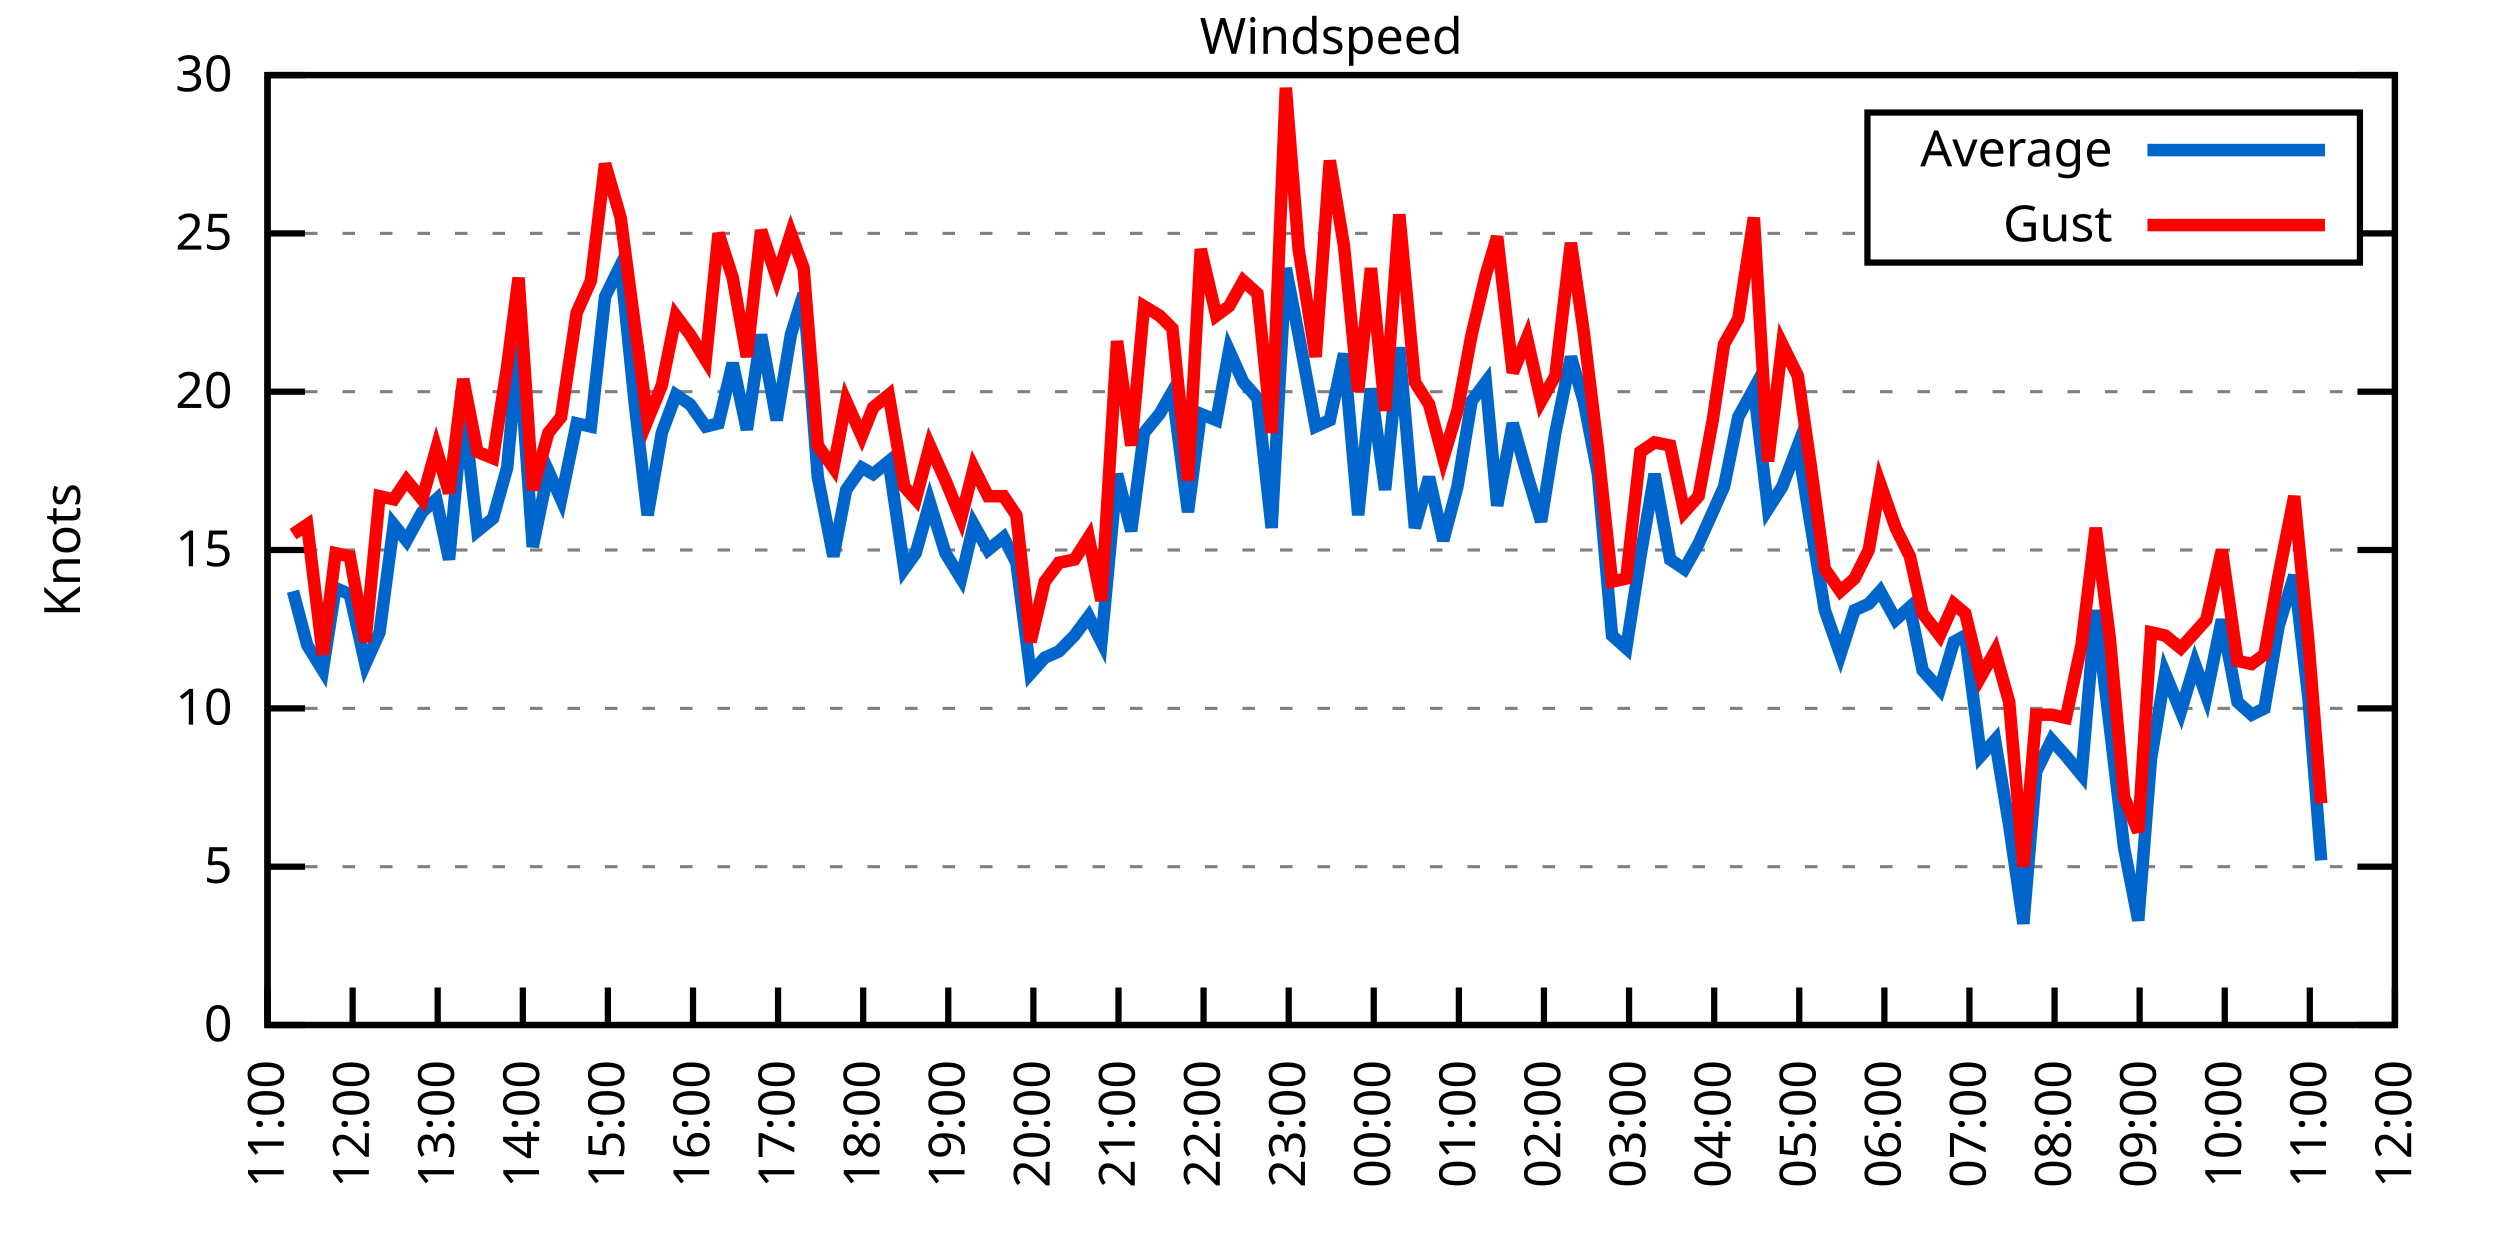
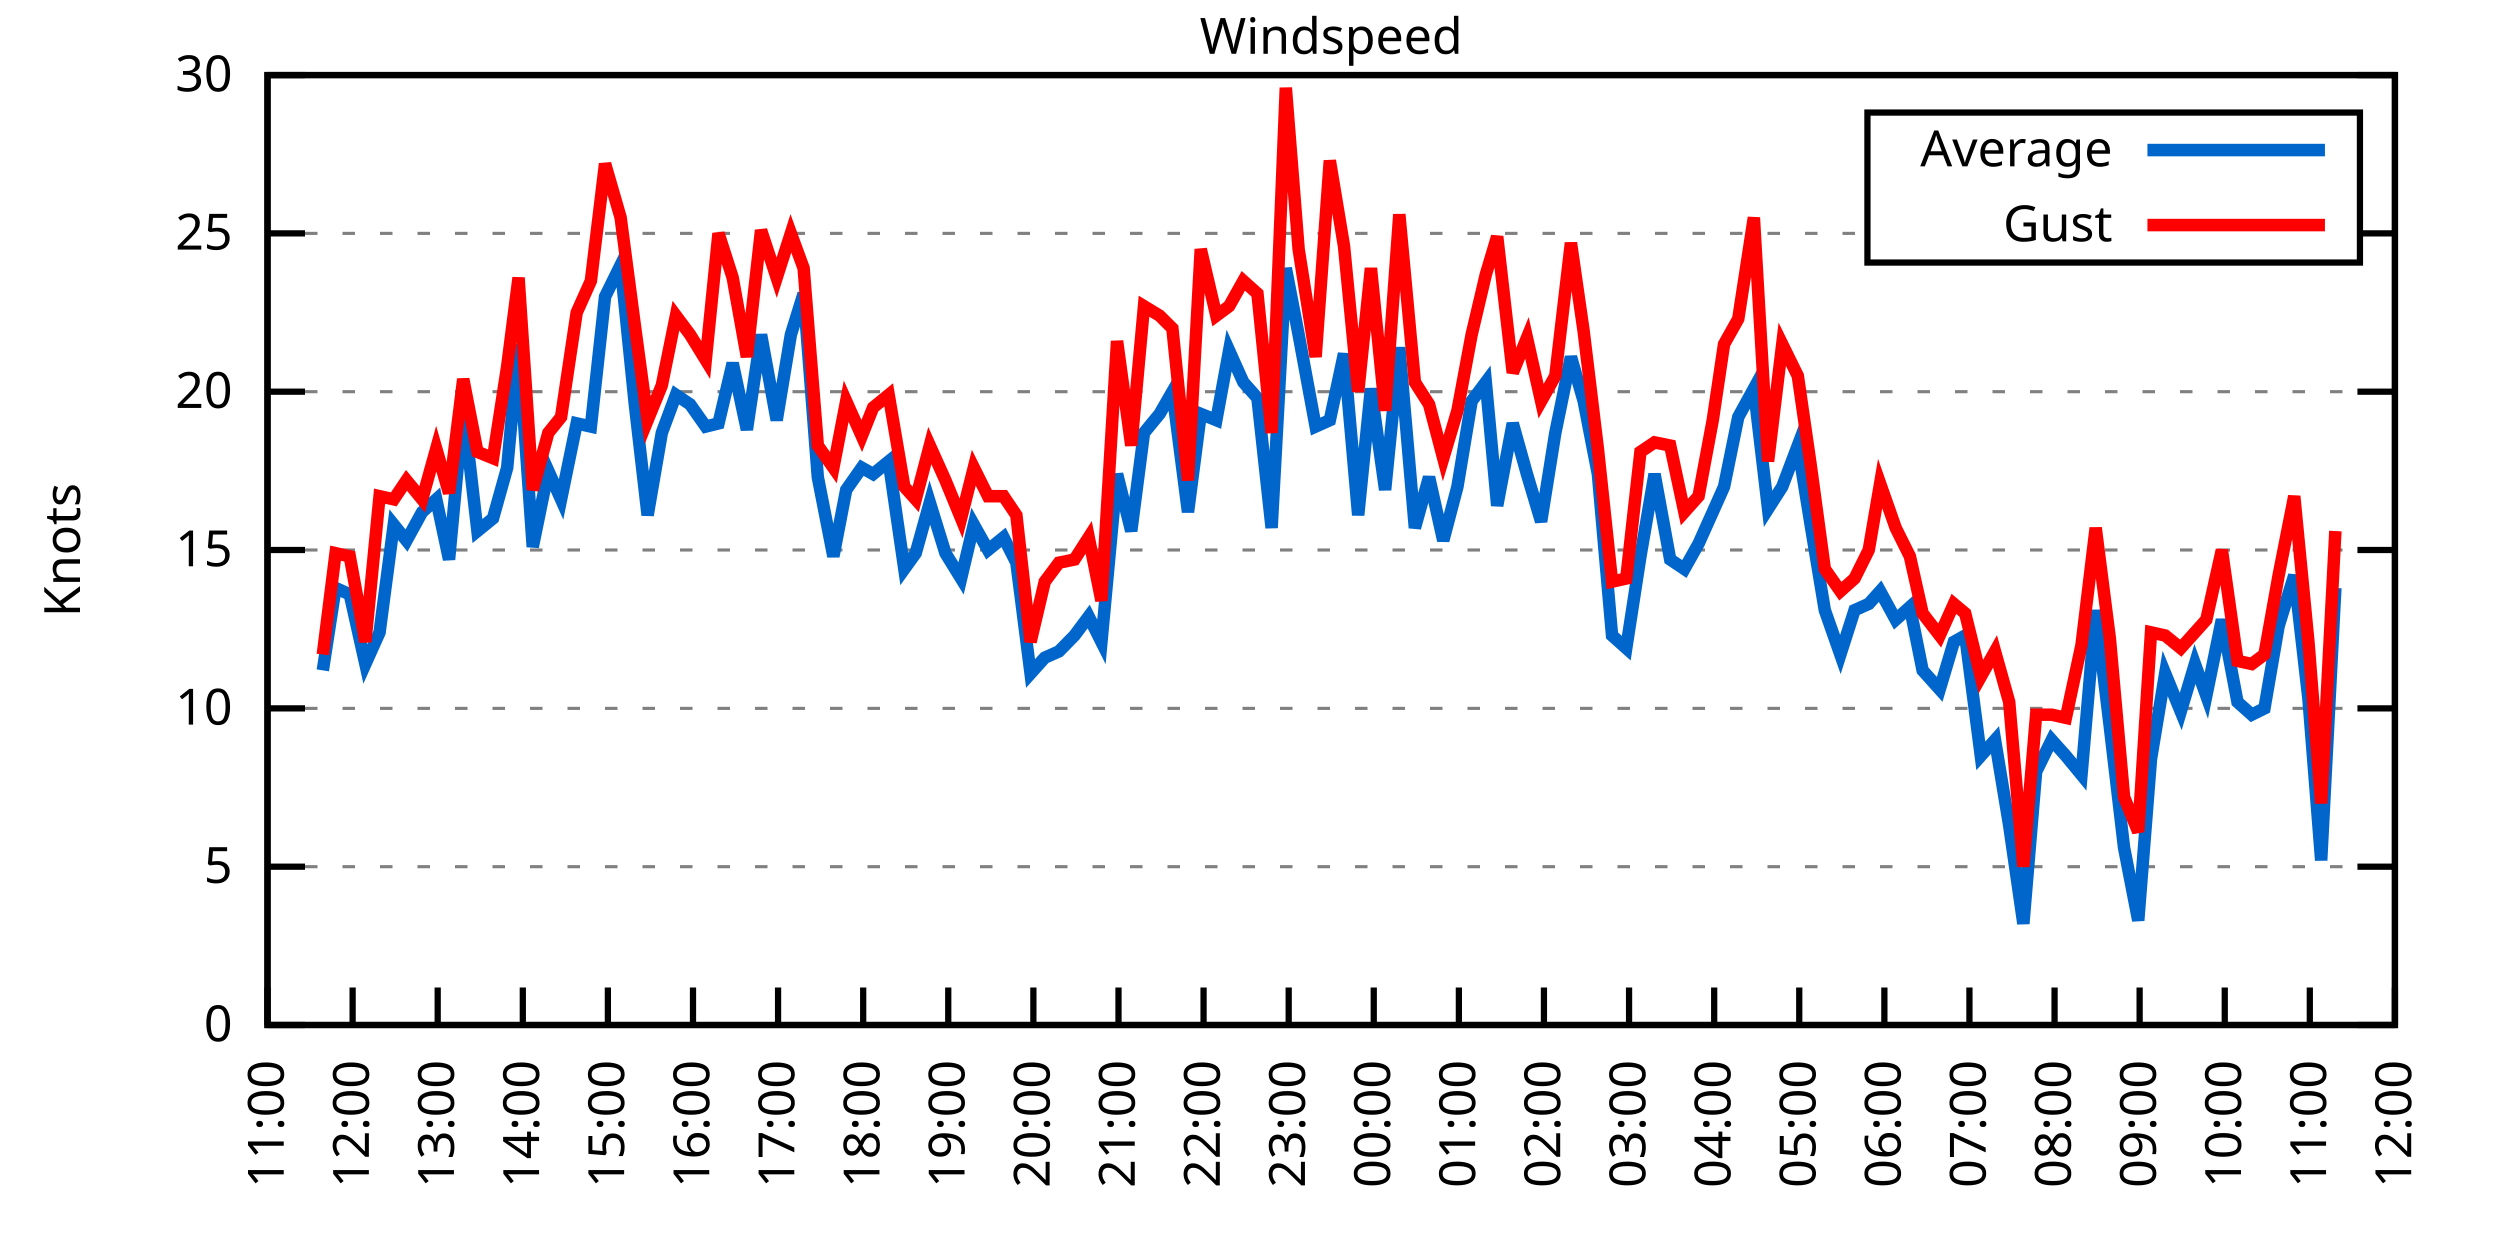
<svg xmlns="http://www.w3.org/2000/svg" xmlns:xlink="http://www.w3.org/1999/xlink" width="400" height="200" viewBox="0 0 400 200">
  <g id="gnuplot_canvas">
    <rect x="0" y="0" width="400" height="200" fill="none" />
    <defs>
      <circle id="gpDot" r="0.5" stroke-width="0.5" stroke="currentColor" />
      <path id="gpPt0" stroke-width="0.333" stroke="currentColor" d="M-1,0 h2 M0,-1 v2" />
      <path id="gpPt1" stroke-width="0.333" stroke="currentColor" d="M-1,-1 L1,1 M1,-1 L-1,1" />
      <path id="gpPt2" stroke-width="0.333" stroke="currentColor" d="M-1,0 L1,0 M0,-1 L0,1 M-1,-1 L1,1 M-1,1 L1,-1" />
      <rect id="gpPt3" stroke-width="0.333" stroke="currentColor" x="-1" y="-1" width="2" height="2" />
      <rect id="gpPt4" stroke-width="0.333" stroke="currentColor" fill="currentColor" x="-1" y="-1" width="2" height="2" />
      <circle id="gpPt5" stroke-width="0.333" stroke="currentColor" cx="0" cy="0" r="1" />
      <use xlink:href="#gpPt5" id="gpPt6" fill="currentColor" stroke="none" />
      <path id="gpPt7" stroke-width="0.333" stroke="currentColor" d="M0,-1.33 L-1.33,0.67 L1.33,0.67 z" />
      <use xlink:href="#gpPt7" id="gpPt8" fill="currentColor" stroke="none" />
      <use xlink:href="#gpPt7" id="gpPt9" stroke="currentColor" transform="rotate(180)" />
      <use xlink:href="#gpPt9" id="gpPt10" fill="currentColor" stroke="none" />
      <use xlink:href="#gpPt3" id="gpPt11" stroke="currentColor" transform="rotate(45)" />
      <use xlink:href="#gpPt11" id="gpPt12" fill="currentColor" stroke="none" />
      <path id="gpPt13" stroke-width="0.333" stroke="currentColor" d="M0,1.330 L1.265,0.411 L0.782,-1.067 L-0.782,-1.076 L-1.265,0.411 z" />
      <use xlink:href="#gpPt13" id="gpPt14" fill="currentColor" stroke="none" />
      <filter id="textbox" filterUnits="objectBoundingBox" x="0" y="0" height="1" width="1">
        <feFlood flood-color="white" flood-opacity="1" result="bgnd" />
        <feComposite in="SourceGraphic" in2="bgnd" operator="atop" />
      </filter>
      <filter id="greybox" filterUnits="objectBoundingBox" x="0" y="0" height="1" width="1">
        <feFlood flood-color="lightgrey" flood-opacity="1" result="grey" />
        <feComposite in="SourceGraphic" in2="grey" operator="atop" />
      </filter>
    </defs>
    <g fill="none" color="white" stroke="currentColor" stroke-width="1.00" stroke-linecap="butt" stroke-linejoin="miter">
</g>
    <g fill="none" color="black" stroke="currentColor" stroke-width="1.00" stroke-linecap="butt" stroke-linejoin="miter">
      <g stroke="none" shape-rendering="crispEdges">
        <polygon fill="rgb(255, 255, 255)" points="42.80,164.00 383.18,164.00 383.18,12.02 42.80,12.02 " />
      </g>
    </g>
    <g fill="none" color="black" stroke="currentColor" stroke-width="1.00" stroke-linecap="butt" stroke-linejoin="miter">
</g>
    <g fill="none" color="black" stroke="black" stroke-width="0.50" stroke-linecap="butt" stroke-linejoin="miter">
</g>
    <g fill="none" color="gray" stroke="currentColor" stroke-width="0.50" stroke-linecap="butt" stroke-linejoin="miter">
      <path stroke="gray" stroke-dasharray="2,4" class="gridline" d="M42.80,164.00 L383.19,164.00  " />
    </g>
    <g fill="none" color="gray" stroke="gray" stroke-width="1.00" stroke-linecap="butt" stroke-linejoin="miter">
</g>
    <g fill="none" color="black" stroke="currentColor" stroke-width="1.00" stroke-linecap="butt" stroke-linejoin="miter">
      <path stroke="black" d="M42.80,164.00 L48.80,164.00 M383.19,164.00 L377.19,164.00  " />
      <g transform="translate(37.20,166.60)" stroke="none" fill="black" font-family="Sans" font-size="8.00" text-anchor="end">
        <text>
          <tspan font-family="Sans"> 0</tspan>
        </text>
      </g>
    </g>
    <g fill="none" color="black" stroke="currentColor" stroke-width="1.00" stroke-linecap="butt" stroke-linejoin="miter">
</g>
    <g fill="none" color="black" stroke="black" stroke-width="0.50" stroke-linecap="butt" stroke-linejoin="miter">
</g>
    <g fill="none" color="gray" stroke="currentColor" stroke-width="0.50" stroke-linecap="butt" stroke-linejoin="miter">
      <path stroke="gray" stroke-dasharray="2,4" class="gridline" d="M42.80,138.67 L383.19,138.67  " />
    </g>
    <g fill="none" color="gray" stroke="gray" stroke-width="1.00" stroke-linecap="butt" stroke-linejoin="miter">
</g>
    <g fill="none" color="black" stroke="currentColor" stroke-width="1.00" stroke-linecap="butt" stroke-linejoin="miter">
      <path stroke="black" d="M42.80,138.67 L48.80,138.67 M383.19,138.67 L377.19,138.67  " />
      <g transform="translate(37.20,141.27)" stroke="none" fill="black" font-family="Sans" font-size="8.00" text-anchor="end">
        <text>
          <tspan font-family="Sans"> 5</tspan>
        </text>
      </g>
    </g>
    <g fill="none" color="black" stroke="currentColor" stroke-width="1.00" stroke-linecap="butt" stroke-linejoin="miter">
</g>
    <g fill="none" color="black" stroke="black" stroke-width="0.50" stroke-linecap="butt" stroke-linejoin="miter">
</g>
    <g fill="none" color="gray" stroke="currentColor" stroke-width="0.50" stroke-linecap="butt" stroke-linejoin="miter">
      <path stroke="gray" stroke-dasharray="2,4" class="gridline" d="M42.80,113.34 L383.19,113.34  " />
    </g>
    <g fill="none" color="gray" stroke="gray" stroke-width="1.00" stroke-linecap="butt" stroke-linejoin="miter">
</g>
    <g fill="none" color="black" stroke="currentColor" stroke-width="1.00" stroke-linecap="butt" stroke-linejoin="miter">
      <path stroke="black" d="M42.80,113.34 L48.80,113.34 M383.19,113.34 L377.19,113.34  " />
      <g transform="translate(37.20,115.94)" stroke="none" fill="black" font-family="Sans" font-size="8.00" text-anchor="end">
        <text>
          <tspan font-family="Sans"> 10</tspan>
        </text>
      </g>
    </g>
    <g fill="none" color="black" stroke="currentColor" stroke-width="1.00" stroke-linecap="butt" stroke-linejoin="miter">
</g>
    <g fill="none" color="black" stroke="black" stroke-width="0.50" stroke-linecap="butt" stroke-linejoin="miter">
</g>
    <g fill="none" color="gray" stroke="currentColor" stroke-width="0.50" stroke-linecap="butt" stroke-linejoin="miter">
      <path stroke="gray" stroke-dasharray="2,4" class="gridline" d="M42.80,88.00 L383.19,88.00  " />
    </g>
    <g fill="none" color="gray" stroke="gray" stroke-width="1.00" stroke-linecap="butt" stroke-linejoin="miter">
</g>
    <g fill="none" color="black" stroke="currentColor" stroke-width="1.00" stroke-linecap="butt" stroke-linejoin="miter">
      <path stroke="black" d="M42.80,88.00 L48.80,88.00 M383.19,88.00 L377.19,88.00  " />
      <g transform="translate(37.20,90.60)" stroke="none" fill="black" font-family="Sans" font-size="8.00" text-anchor="end">
        <text>
          <tspan font-family="Sans"> 15</tspan>
        </text>
      </g>
    </g>
    <g fill="none" color="black" stroke="currentColor" stroke-width="1.00" stroke-linecap="butt" stroke-linejoin="miter">
</g>
    <g fill="none" color="black" stroke="black" stroke-width="0.50" stroke-linecap="butt" stroke-linejoin="miter">
</g>
    <g fill="none" color="gray" stroke="currentColor" stroke-width="0.50" stroke-linecap="butt" stroke-linejoin="miter">
      <path stroke="gray" stroke-dasharray="2,4" class="gridline" d="M42.80,62.67 L383.19,62.67  " />
    </g>
    <g fill="none" color="gray" stroke="gray" stroke-width="1.00" stroke-linecap="butt" stroke-linejoin="miter">
</g>
    <g fill="none" color="black" stroke="currentColor" stroke-width="1.00" stroke-linecap="butt" stroke-linejoin="miter">
      <path stroke="black" d="M42.80,62.67 L48.80,62.67 M383.19,62.67 L377.19,62.67  " />
      <g transform="translate(37.20,65.27)" stroke="none" fill="black" font-family="Sans" font-size="8.00" text-anchor="end">
        <text>
          <tspan font-family="Sans"> 20</tspan>
        </text>
      </g>
    </g>
    <g fill="none" color="black" stroke="currentColor" stroke-width="1.00" stroke-linecap="butt" stroke-linejoin="miter">
</g>
    <g fill="none" color="black" stroke="black" stroke-width="0.50" stroke-linecap="butt" stroke-linejoin="miter">
</g>
    <g fill="none" color="gray" stroke="currentColor" stroke-width="0.50" stroke-linecap="butt" stroke-linejoin="miter">
      <path stroke="gray" stroke-dasharray="2,4" class="gridline" d="M42.80,37.34 L298.79,37.34 M377.59,37.34 L383.19,37.34  " />
    </g>
    <g fill="none" color="gray" stroke="gray" stroke-width="1.00" stroke-linecap="butt" stroke-linejoin="miter">
</g>
    <g fill="none" color="black" stroke="currentColor" stroke-width="1.00" stroke-linecap="butt" stroke-linejoin="miter">
      <path stroke="black" d="M42.80,37.34 L48.80,37.34 M383.19,37.34 L377.19,37.34  " />
      <g transform="translate(37.20,39.94)" stroke="none" fill="black" font-family="Sans" font-size="8.00" text-anchor="end">
        <text>
          <tspan font-family="Sans"> 25</tspan>
        </text>
      </g>
    </g>
    <g fill="none" color="black" stroke="currentColor" stroke-width="1.00" stroke-linecap="butt" stroke-linejoin="miter">
</g>
    <g fill="none" color="black" stroke="black" stroke-width="0.50" stroke-linecap="butt" stroke-linejoin="miter">
</g>
    <g fill="none" color="gray" stroke="currentColor" stroke-width="0.50" stroke-linecap="butt" stroke-linejoin="miter">
      <path stroke="gray" stroke-dasharray="2,4" class="gridline" d="M42.80,12.01 L383.19,12.01  " />
    </g>
    <g fill="none" color="gray" stroke="gray" stroke-width="1.00" stroke-linecap="butt" stroke-linejoin="miter">
</g>
    <g fill="none" color="black" stroke="currentColor" stroke-width="1.00" stroke-linecap="butt" stroke-linejoin="miter">
      <path stroke="black" d="M42.80,12.01 L48.80,12.01 M383.19,12.01 L377.19,12.01  " />
      <g transform="translate(37.20,14.61)" stroke="none" fill="black" font-family="Sans" font-size="8.00" text-anchor="end">
        <text>
          <tspan font-family="Sans"> 30</tspan>
        </text>
      </g>
    </g>
    <g fill="none" color="black" stroke="currentColor" stroke-width="1.00" stroke-linecap="butt" stroke-linejoin="miter">
      <path stroke="black" d="M42.80,164.00 L42.80,158.00  " />
      <g transform="translate(45.40,169.60) rotate(270.00)" stroke="none" fill="black" font-family="Sans" font-size="8.00" text-anchor="end">
        <text>
          <tspan font-family="Sans">11:00</tspan>
        </text>
      </g>
    </g>
    <g fill="none" color="black" stroke="currentColor" stroke-width="1.00" stroke-linecap="butt" stroke-linejoin="miter">
      <path stroke="black" d="M56.42,164.00 L56.42,158.00  " />
      <g transform="translate(59.02,169.60) rotate(270.00)" stroke="none" fill="black" font-family="Sans" font-size="8.00" text-anchor="end">
        <text>
          <tspan font-family="Sans">12:00</tspan>
        </text>
      </g>
    </g>
    <g fill="none" color="black" stroke="currentColor" stroke-width="1.00" stroke-linecap="butt" stroke-linejoin="miter">
      <path stroke="black" d="M70.03,164.00 L70.03,158.00  " />
      <g transform="translate(72.63,169.60) rotate(270.00)" stroke="none" fill="black" font-family="Sans" font-size="8.00" text-anchor="end">
        <text>
          <tspan font-family="Sans">13:00</tspan>
        </text>
      </g>
    </g>
    <g fill="none" color="black" stroke="currentColor" stroke-width="1.00" stroke-linecap="butt" stroke-linejoin="miter">
      <path stroke="black" d="M83.65,164.00 L83.65,158.00  " />
      <g transform="translate(86.25,169.60) rotate(270.00)" stroke="none" fill="black" font-family="Sans" font-size="8.00" text-anchor="end">
        <text>
          <tspan font-family="Sans">14:00</tspan>
        </text>
      </g>
    </g>
    <g fill="none" color="black" stroke="currentColor" stroke-width="1.00" stroke-linecap="butt" stroke-linejoin="miter">
      <path stroke="black" d="M97.26,164.00 L97.26,158.00  " />
      <g transform="translate(99.86,169.60) rotate(270.00)" stroke="none" fill="black" font-family="Sans" font-size="8.00" text-anchor="end">
        <text>
          <tspan font-family="Sans">15:00</tspan>
        </text>
      </g>
    </g>
    <g fill="none" color="black" stroke="currentColor" stroke-width="1.00" stroke-linecap="butt" stroke-linejoin="miter">
      <path stroke="black" d="M110.88,164.00 L110.88,158.00  " />
      <g transform="translate(113.48,169.60) rotate(270.00)" stroke="none" fill="black" font-family="Sans" font-size="8.00" text-anchor="end">
        <text>
          <tspan font-family="Sans">16:00</tspan>
        </text>
      </g>
    </g>
    <g fill="none" color="black" stroke="currentColor" stroke-width="1.00" stroke-linecap="butt" stroke-linejoin="miter">
      <path stroke="black" d="M124.49,164.00 L124.49,158.00  " />
      <g transform="translate(127.09,169.60) rotate(270.00)" stroke="none" fill="black" font-family="Sans" font-size="8.00" text-anchor="end">
        <text>
          <tspan font-family="Sans">17:00</tspan>
        </text>
      </g>
    </g>
    <g fill="none" color="black" stroke="currentColor" stroke-width="1.00" stroke-linecap="butt" stroke-linejoin="miter">
      <path stroke="black" d="M138.11,164.00 L138.11,158.00  " />
      <g transform="translate(140.71,169.60) rotate(270.00)" stroke="none" fill="black" font-family="Sans" font-size="8.00" text-anchor="end">
        <text>
          <tspan font-family="Sans">18:00</tspan>
        </text>
      </g>
    </g>
    <g fill="none" color="black" stroke="currentColor" stroke-width="1.00" stroke-linecap="butt" stroke-linejoin="miter">
      <path stroke="black" d="M151.72,164.00 L151.72,158.00  " />
      <g transform="translate(154.32,169.60) rotate(270.00)" stroke="none" fill="black" font-family="Sans" font-size="8.00" text-anchor="end">
        <text>
          <tspan font-family="Sans">19:00</tspan>
        </text>
      </g>
    </g>
    <g fill="none" color="black" stroke="currentColor" stroke-width="1.00" stroke-linecap="butt" stroke-linejoin="miter">
      <path stroke="black" d="M165.34,164.00 L165.34,158.00  " />
      <g transform="translate(167.94,169.60) rotate(270.00)" stroke="none" fill="black" font-family="Sans" font-size="8.00" text-anchor="end">
        <text>
          <tspan font-family="Sans">20:00</tspan>
        </text>
      </g>
    </g>
    <g fill="none" color="black" stroke="currentColor" stroke-width="1.00" stroke-linecap="butt" stroke-linejoin="miter">
      <path stroke="black" d="M178.96,164.00 L178.96,158.00  " />
      <g transform="translate(181.56,169.60) rotate(270.00)" stroke="none" fill="black" font-family="Sans" font-size="8.00" text-anchor="end">
        <text>
          <tspan font-family="Sans">21:00</tspan>
        </text>
      </g>
    </g>
    <g fill="none" color="black" stroke="currentColor" stroke-width="1.00" stroke-linecap="butt" stroke-linejoin="miter">
      <path stroke="black" d="M192.57,164.00 L192.57,158.00  " />
      <g transform="translate(195.17,169.60) rotate(270.00)" stroke="none" fill="black" font-family="Sans" font-size="8.00" text-anchor="end">
        <text>
          <tspan font-family="Sans">22:00</tspan>
        </text>
      </g>
    </g>
    <g fill="none" color="black" stroke="currentColor" stroke-width="1.00" stroke-linecap="butt" stroke-linejoin="miter">
      <path stroke="black" d="M206.19,164.00 L206.19,158.00  " />
      <g transform="translate(208.79,169.60) rotate(270.00)" stroke="none" fill="black" font-family="Sans" font-size="8.00" text-anchor="end">
        <text>
          <tspan font-family="Sans">23:00</tspan>
        </text>
      </g>
    </g>
    <g fill="none" color="black" stroke="currentColor" stroke-width="1.00" stroke-linecap="butt" stroke-linejoin="miter">
      <path stroke="black" d="M219.80,164.00 L219.80,158.00  " />
      <g transform="translate(222.40,169.60) rotate(270.00)" stroke="none" fill="black" font-family="Sans" font-size="8.00" text-anchor="end">
        <text>
          <tspan font-family="Sans">00:00</tspan>
        </text>
      </g>
    </g>
    <g fill="none" color="black" stroke="currentColor" stroke-width="1.00" stroke-linecap="butt" stroke-linejoin="miter">
      <path stroke="black" d="M233.42,164.00 L233.42,158.00  " />
      <g transform="translate(236.02,169.60) rotate(270.00)" stroke="none" fill="black" font-family="Sans" font-size="8.00" text-anchor="end">
        <text>
          <tspan font-family="Sans">01:00</tspan>
        </text>
      </g>
    </g>
    <g fill="none" color="black" stroke="currentColor" stroke-width="1.00" stroke-linecap="butt" stroke-linejoin="miter">
      <path stroke="black" d="M247.03,164.00 L247.03,158.00  " />
      <g transform="translate(249.63,169.60) rotate(270.00)" stroke="none" fill="black" font-family="Sans" font-size="8.00" text-anchor="end">
        <text>
          <tspan font-family="Sans">02:00</tspan>
        </text>
      </g>
    </g>
    <g fill="none" color="black" stroke="currentColor" stroke-width="1.00" stroke-linecap="butt" stroke-linejoin="miter">
      <path stroke="black" d="M260.65,164.00 L260.65,158.00  " />
      <g transform="translate(263.25,169.60) rotate(270.00)" stroke="none" fill="black" font-family="Sans" font-size="8.00" text-anchor="end">
        <text>
          <tspan font-family="Sans">03:00</tspan>
        </text>
      </g>
    </g>
    <g fill="none" color="black" stroke="currentColor" stroke-width="1.00" stroke-linecap="butt" stroke-linejoin="miter">
      <path stroke="black" d="M274.27,164.00 L274.27,158.00  " />
      <g transform="translate(276.87,169.60) rotate(270.00)" stroke="none" fill="black" font-family="Sans" font-size="8.00" text-anchor="end">
        <text>
          <tspan font-family="Sans">04:00</tspan>
        </text>
      </g>
    </g>
    <g fill="none" color="black" stroke="currentColor" stroke-width="1.00" stroke-linecap="butt" stroke-linejoin="miter">
      <path stroke="black" d="M287.88,164.00 L287.88,158.00  " />
      <g transform="translate(290.48,169.60) rotate(270.00)" stroke="none" fill="black" font-family="Sans" font-size="8.00" text-anchor="end">
        <text>
          <tspan font-family="Sans">05:00</tspan>
        </text>
      </g>
    </g>
    <g fill="none" color="black" stroke="currentColor" stroke-width="1.00" stroke-linecap="butt" stroke-linejoin="miter">
      <path stroke="black" d="M301.50,164.00 L301.50,158.00  " />
      <g transform="translate(304.10,169.60) rotate(270.00)" stroke="none" fill="black" font-family="Sans" font-size="8.00" text-anchor="end">
        <text>
          <tspan font-family="Sans">06:00</tspan>
        </text>
      </g>
    </g>
    <g fill="none" color="black" stroke="currentColor" stroke-width="1.00" stroke-linecap="butt" stroke-linejoin="miter">
      <path stroke="black" d="M315.11,164.00 L315.11,158.00  " />
      <g transform="translate(317.71,169.60) rotate(270.00)" stroke="none" fill="black" font-family="Sans" font-size="8.00" text-anchor="end">
        <text>
          <tspan font-family="Sans">07:00</tspan>
        </text>
      </g>
    </g>
    <g fill="none" color="black" stroke="currentColor" stroke-width="1.00" stroke-linecap="butt" stroke-linejoin="miter">
      <path stroke="black" d="M328.73,164.00 L328.73,158.00  " />
      <g transform="translate(331.33,169.60) rotate(270.00)" stroke="none" fill="black" font-family="Sans" font-size="8.00" text-anchor="end">
        <text>
          <tspan font-family="Sans">08:00</tspan>
        </text>
      </g>
    </g>
    <g fill="none" color="black" stroke="currentColor" stroke-width="1.00" stroke-linecap="butt" stroke-linejoin="miter">
      <path stroke="black" d="M342.34,164.00 L342.34,158.00  " />
      <g transform="translate(344.94,169.60) rotate(270.00)" stroke="none" fill="black" font-family="Sans" font-size="8.00" text-anchor="end">
        <text>
          <tspan font-family="Sans">09:00</tspan>
        </text>
      </g>
    </g>
    <g fill="none" color="black" stroke="currentColor" stroke-width="1.00" stroke-linecap="butt" stroke-linejoin="miter">
      <path stroke="black" d="M355.96,164.00 L355.96,158.00  " />
      <g transform="translate(358.56,169.60) rotate(270.00)" stroke="none" fill="black" font-family="Sans" font-size="8.00" text-anchor="end">
        <text>
          <tspan font-family="Sans">10:00</tspan>
        </text>
      </g>
    </g>
    <g fill="none" color="black" stroke="currentColor" stroke-width="1.00" stroke-linecap="butt" stroke-linejoin="miter">
      <path stroke="black" d="M369.57,164.00 L369.57,158.00  " />
      <g transform="translate(372.17,169.60) rotate(270.00)" stroke="none" fill="black" font-family="Sans" font-size="8.00" text-anchor="end">
        <text>
          <tspan font-family="Sans">11:00</tspan>
        </text>
      </g>
    </g>
    <g fill="none" color="black" stroke="currentColor" stroke-width="1.00" stroke-linecap="butt" stroke-linejoin="miter">
      <path stroke="black" d="M383.19,164.00 L383.19,158.00  " />
      <g transform="translate(385.79,169.60) rotate(270.00)" stroke="none" fill="black" font-family="Sans" font-size="8.00" text-anchor="end">
        <text>
          <tspan font-family="Sans">12:00</tspan>
        </text>
      </g>
    </g>
    <g fill="none" color="black" stroke="currentColor" stroke-width="1.00" stroke-linecap="butt" stroke-linejoin="miter">
</g>
    <g fill="none" color="black" stroke="currentColor" stroke-width="1.00" stroke-linecap="butt" stroke-linejoin="miter">
      <path stroke="black" d="M42.80,12.01 L42.80,164.00 L383.19,164.00 L383.19,12.01 L42.80,12.01 Z  " />
    </g>
    <g fill="none" color="black" stroke="currentColor" stroke-width="1.00" stroke-linecap="butt" stroke-linejoin="miter">
</g>
    <g fill="none" color="black" stroke="currentColor" stroke-width="1.00" stroke-linecap="butt" stroke-linejoin="miter">
      <path stroke="black" d="M298.79,42.01 L298.79,18.01 L377.59,18.01 L377.59,42.01 L298.79,42.01 Z  " />
    </g>
    <g id="Windspeed_plot_1">
      <g fill="none" color="white" stroke="black" stroke-width="2.00" stroke-linecap="butt" stroke-linejoin="miter">
</g>
      <g fill="none" color="black" stroke="currentColor" stroke-width="2.00" stroke-linecap="butt" stroke-linejoin="miter">
        <g transform="translate(337.99,26.61)" stroke="none" fill="black" font-family="Sans" font-size="8.00" text-anchor="end">
          <text>
            <tspan font-family="Sans">Average</tspan>
          </text>
        </g>
      </g>
      <g fill="none" color="black" stroke="currentColor" stroke-width="2.00" stroke-linecap="butt" stroke-linejoin="miter">
-         <path stroke="rgb(  0, 102, 204)" d="M343.59,24.01 L371.99,24.01 M46.88,94.59 L49.15,103.20 L51.65,107.26 L53.69,94.08 L55.96,95.10 L58.46,106.24   L60.73,101.18 L63.00,83.95 L65.04,86.49 L67.54,81.93 L69.80,79.90 L71.85,89.52 L74.12,65.21 L76.39,84.97   L78.88,82.94 L81.15,74.83 L82.97,55.07 L85.24,87.50 L87.73,75.34 L89.77,79.90 L92.27,67.74 L94.54,68.25   L96.81,47.47 L99.30,42.41 L101.57,64.70 L103.62,82.43 L105.89,69.26 L108.15,63.18 L110.42,64.70 L112.92,68.25   L114.96,67.74 L117.23,58.11 L119.50,68.75 L121.77,53.55 L124.27,67.23 L126.54,53.55 L128.58,46.97 L130.85,76.35   L133.34,89.02 L135.39,78.38 L137.88,74.83 L139.70,75.85 L142.19,73.82 L144.69,91.04 L146.51,88.51 L148.77,80.41   L151.27,88.51 L153.77,92.56 L155.81,83.95 L158.08,88.00 L160.57,85.98 L162.62,90.03 L164.89,107.76 L167.16,105.23   L169.43,104.22 L171.92,101.68 L174.19,98.64 L176.23,102.70 L178.73,75.85 L181.00,84.97 L183.04,69.26 L185.54,66.22   L187.58,62.67 L190.08,81.93 L192.12,66.22 L194.61,67.23 L196.66,56.09 L198.93,61.15 L201.19,63.69 L203.46,84.46   L205.73,42.91 L207.78,53.55 L210.50,68.25 L212.77,67.23 L215.04,56.59 L217.31,82.43 L219.35,62.17 L221.62,78.38   L223.89,55.58 L226.38,84.46 L228.65,76.35 L230.92,86.49 L233.19,77.87 L235.46,64.19 L237.73,61.15 L239.55,80.91   L242.04,67.74 L244.31,75.85 L246.58,83.45 L248.85,69.26 L251.35,57.10 L253.39,64.19 L255.66,75.85 L257.93,101.68   L260.20,103.71 L262.47,89.02 L264.73,75.85 L267.23,89.52 L269.50,91.04 L271.77,86.99 L274.04,81.93 L275.85,77.87   L278.12,66.73 L280.62,62.17 L282.89,81.42 L285.16,77.87 L287.65,71.29 L289.70,83.95 L291.97,97.63 L294.46,104.72   L296.73,97.63 L299.00,96.62 L300.82,94.59 L303.31,99.15 L305.58,97.12 L307.62,107.26 L310.35,110.30 L312.62,102.70   L314.43,101.68 L316.93,120.94 L319.20,118.40 L321.47,132.08 L323.74,147.79 L325.78,123.47 L328.27,118.40 L330.54,120.94   L333.04,123.98 L335.31,97.63 L337.58,116.38 L339.85,135.63 L342.12,147.28 L344.16,121.44 L346.43,107.76 L348.92,113.84   L351.19,106.24 L353.01,111.31 L355.50,99.15 L358.00,112.32 L360.27,114.35 L362.31,113.34 L364.58,100.16 L367.08,92.06   L369.35,111.82 L371.39,137.66  " />
+         <path stroke="rgb(  0, 102, 204)" d="M343.59,24.01 L371.99,24.01 M51.65,107.26 L53.69,94.08 L55.96,95.10 L58.46,106.24 L60.73,101.18 L63.00,83.95   L65.04,86.49 L67.54,81.93 L69.80,79.90 L71.85,89.52 L74.12,65.21 L76.39,84.97 L78.88,82.94 L81.15,74.83   L82.97,55.07 L85.24,87.50 L87.73,75.34 L89.77,79.90 L92.27,67.74 L94.54,68.25 L96.81,47.47 L99.30,42.41   L101.57,64.70 L103.62,82.43 L105.89,69.26 L108.15,63.18 L110.42,64.70 L112.92,68.25 L114.96,67.74 L117.23,58.11   L119.50,68.75 L121.77,53.55 L124.27,67.23 L126.54,53.55 L128.58,46.97 L130.85,76.35 L133.34,89.02 L135.39,78.38   L137.88,74.83 L139.70,75.85 L142.19,73.82 L144.69,91.04 L146.51,88.51 L148.77,80.41 L151.27,88.51 L153.77,92.56   L155.81,83.95 L158.08,88.00 L160.57,85.98 L162.62,90.03 L164.89,107.76 L167.16,105.23 L169.43,104.22 L171.92,101.68   L174.19,98.64 L176.23,102.70 L178.73,75.85 L181.00,84.97 L183.04,69.26 L185.54,66.22 L187.58,62.67 L190.08,81.93   L192.12,66.22 L194.61,67.23 L196.66,56.09 L198.93,61.15 L201.19,63.69 L203.46,84.46 L205.73,42.91 L207.78,53.55   L210.50,68.25 L212.77,67.23 L215.04,56.59 L217.31,82.43 L219.35,62.17 L221.62,78.38 L223.89,55.58 L226.38,84.46   L228.65,76.35 L230.92,86.49 L233.19,77.87 L235.46,64.19 L237.73,61.15 L239.55,80.91 L242.04,67.74 L244.31,75.85   L246.58,83.45 L248.85,69.26 L251.35,57.10 L253.39,64.19 L255.66,75.85 L257.93,101.68 L260.20,103.71 L262.47,89.02   L264.73,75.85 L267.23,89.52 L269.50,91.04 L271.77,86.99 L274.04,81.93 L275.85,77.87 L278.12,66.73 L280.62,62.17   L282.89,81.42 L285.16,77.87 L287.65,71.29 L289.70,83.95 L291.97,97.63 L294.46,104.72 L296.73,97.63 L299.00,96.62   L300.82,94.59 L303.31,99.15 L305.58,97.12 L307.62,107.26 L310.35,110.30 L312.62,102.70 L314.43,101.68 L316.93,120.94   L319.20,118.40 L321.47,132.08 L323.74,147.79 L325.78,123.47 L328.27,118.40 L330.54,120.94 L333.04,123.98 L335.31,97.63   L337.58,116.38 L339.85,135.63 L342.12,147.28 L344.16,121.44 L346.43,107.76 L348.92,113.84 L351.19,106.24 L353.01,111.31   L355.50,99.15 L358.00,112.32 L360.27,114.35 L362.31,113.34 L364.58,100.16 L367.08,92.06 L369.35,111.82 L371.39,137.66   L373.66,94.08  " />
      </g>
    </g>
    <g id="Windspeed_plot_2">
      <g fill="none" color="black" stroke="currentColor" stroke-width="2.00" stroke-linecap="butt" stroke-linejoin="miter">
        <g transform="translate(337.99,38.61)" stroke="none" fill="black" font-family="Sans" font-size="8.00" text-anchor="end">
          <text>
            <tspan font-family="Sans">Gust</tspan>
          </text>
        </g>
      </g>
      <g fill="none" color="black" stroke="currentColor" stroke-width="2.00" stroke-linecap="butt" stroke-linejoin="miter">
-         <path stroke="rgb(255,   0,   0)" d="M343.59,36.01 L371.99,36.01 M46.88,85.47 L49.15,83.95 L51.65,104.72 L53.69,88.51 L55.96,89.02 L58.46,102.70   L60.73,79.39 L63.00,79.90 L65.04,76.86 L67.54,79.90 L69.80,71.79 L71.85,78.89 L74.12,60.65 L76.39,72.30   L78.88,73.31 L81.15,58.62 L82.97,44.43 L85.24,78.38 L87.73,69.26 L89.77,66.73 L92.27,50.01 L94.54,44.94   L96.81,26.20 L99.30,34.81 L101.57,52.03 L103.62,67.23 L105.89,61.66 L108.15,50.51 L110.42,53.55 L112.92,57.61   L114.96,37.34 L117.23,44.43 L119.50,57.10 L121.77,36.84 L124.27,44.43 L126.54,37.34 L128.58,42.91 L130.85,71.29   L133.34,74.83 L135.39,64.19 L137.88,69.77 L139.70,65.21 L142.19,63.18 L144.69,77.87 L146.51,79.90 L148.77,71.29   L151.27,76.86 L153.77,82.94 L155.81,74.83 L158.08,79.39 L160.57,79.39 L162.62,82.43 L164.89,102.70 L167.16,93.07   L169.43,90.03 L171.92,89.52 L174.19,85.98 L176.23,96.11 L178.73,54.57 L181.00,71.29 L183.04,48.99 L185.54,50.51   L187.58,52.54 L190.08,76.86 L192.12,39.87 L194.61,50.51 L196.66,48.99 L198.93,44.94 L201.19,46.97 L203.46,69.26   L205.73,14.04 L207.78,39.87 L210.50,57.10 L212.77,25.69 L215.04,39.37 L217.31,62.67 L219.35,42.91 L221.62,65.71   L223.89,34.30 L226.38,61.15 L228.65,64.70 L230.92,73.31 L233.19,65.71 L235.46,53.55 L237.73,43.93 L239.55,37.85   L242.04,59.63 L244.31,54.06 L246.58,64.19 L248.85,60.14 L251.35,38.86 L253.39,53.05 L255.66,71.79 L257.93,93.07   L260.20,92.56 L262.47,72.30 L264.73,70.78 L267.23,71.29 L269.50,81.93 L271.77,79.39 L274.04,67.23 L275.85,55.07   L278.12,51.02 L280.62,34.81 L282.89,73.82 L285.16,55.07 L287.65,60.14 L289.70,74.33 L291.97,91.04 L294.46,94.59   L296.73,92.56 L299.00,88.00 L300.82,77.37 L303.31,84.46 L305.58,89.02 L307.62,98.14 L310.35,101.68 L312.62,96.62   L314.43,98.14 L316.93,108.27 L319.20,104.22 L321.47,112.32 L323.74,138.67 L325.78,114.35 L328.27,114.35 L330.54,114.86   L333.04,103.20 L335.31,84.46 L337.58,102.19 L339.85,127.52 L342.12,133.10 L344.16,101.18 L346.43,101.68 L348.92,103.71   L351.19,101.18 L353.01,99.15 L355.50,88.00 L358.00,105.74 L360.27,106.24 L362.31,104.72 L364.58,92.06 L367.08,79.39   L369.35,102.70 L371.39,128.54  " />
+         <path stroke="rgb(255,   0,   0)" d="M343.59,36.01 L371.99,36.01 M51.65,104.72 L53.69,88.51 L55.96,89.02 L58.46,102.70 L60.73,79.39 L63.00,79.90   L65.04,76.86 L67.54,79.90 L69.80,71.79 L71.85,78.89 L74.12,60.65 L76.39,72.30 L78.88,73.31 L81.15,58.62   L82.97,44.43 L85.24,78.38 L87.73,69.26 L89.77,66.73 L92.27,50.01 L94.54,44.94 L96.81,26.20 L99.30,34.81   L101.57,52.03 L103.62,67.23 L105.89,61.66 L108.15,50.51 L110.42,53.55 L112.92,57.61 L114.96,37.34 L117.23,44.43   L119.50,57.10 L121.77,36.84 L124.27,44.43 L126.54,37.34 L128.58,42.91 L130.85,71.29 L133.34,74.83 L135.39,64.19   L137.88,69.77 L139.70,65.21 L142.19,63.18 L144.69,77.87 L146.51,79.90 L148.77,71.29 L151.27,76.86 L153.77,82.94   L155.81,74.83 L158.08,79.39 L160.57,79.39 L162.62,82.43 L164.89,102.70 L167.16,93.07 L169.43,90.03 L171.92,89.52   L174.19,85.98 L176.23,96.11 L178.73,54.57 L181.00,71.29 L183.04,48.99 L185.54,50.51 L187.58,52.54 L190.08,76.86   L192.12,39.87 L194.61,50.51 L196.66,48.99 L198.93,44.94 L201.19,46.97 L203.46,69.26 L205.73,14.04 L207.78,39.87   L210.50,57.10 L212.77,25.69 L215.04,39.37 L217.31,62.67 L219.35,42.91 L221.62,65.71 L223.89,34.30 L226.38,61.15   L228.65,64.70 L230.92,73.31 L233.19,65.71 L235.46,53.55 L237.73,43.93 L239.55,37.85 L242.04,59.63 L244.31,54.06   L246.58,64.19 L248.85,60.14 L251.35,38.86 L253.39,53.05 L255.66,71.79 L257.93,93.07 L260.20,92.56 L262.47,72.30   L264.73,70.78 L267.23,71.29 L269.50,81.93 L271.77,79.39 L274.04,67.23 L275.85,55.07 L278.12,51.02 L280.62,34.81   L282.89,73.82 L285.16,55.07 L287.65,60.14 L289.70,74.33 L291.97,91.04 L294.46,94.59 L296.73,92.56 L299.00,88.00   L300.82,77.37 L303.31,84.46 L305.58,89.02 L307.62,98.14 L310.35,101.68 L312.62,96.62 L314.43,98.14 L316.93,108.27   L319.20,104.22 L321.47,112.32 L323.74,138.67 L325.78,114.35 L328.27,114.35 L330.54,114.86 L333.04,103.20 L335.31,84.46   L337.58,102.19 L339.85,127.52 L342.12,133.10 L344.16,101.18 L346.43,101.68 L348.92,103.71 L351.19,101.18 L353.01,99.15   L355.50,88.00 L358.00,105.74 L360.27,106.24 L362.31,104.72 L364.58,92.06 L367.08,79.39 L369.35,102.70 L371.39,128.54   L373.66,84.97  " />
      </g>
    </g>
    <g fill="none" color="black" stroke="currentColor" stroke-width="2.00" stroke-linecap="butt" stroke-linejoin="miter">
</g>
    <g fill="none" color="black" stroke="black" stroke-width="1.00" stroke-linecap="butt" stroke-linejoin="miter">
</g>
    <g fill="none" color="black" stroke="currentColor" stroke-width="1.00" stroke-linecap="butt" stroke-linejoin="miter">
      <path stroke="black" d="M42.80,12.01 L42.80,164.00 L383.19,164.00 L383.19,12.01 L42.80,12.01 Z  " />
      <g transform="translate(12.80,88.01) rotate(270.00)" stroke="none" fill="black" font-family="Sans" font-size="8.00" text-anchor="middle">
        <text>
          <tspan font-family="Sans">Knots</tspan>
        </text>
      </g>
    </g>
    <g fill="none" color="black" stroke="currentColor" stroke-width="1.00" stroke-linecap="butt" stroke-linejoin="miter">
</g>
    <g fill="none" color="black" stroke="currentColor" stroke-width="1.00" stroke-linecap="butt" stroke-linejoin="miter">
      <g transform="translate(212.99,8.61)" stroke="none" fill="black" font-family="Sans" font-size="8.00" text-anchor="middle">
        <text>
          <tspan font-family="Sans">Windspeed</tspan>
        </text>
      </g>
    </g>
    <g fill="none" color="black" stroke="currentColor" stroke-width="1.00" stroke-linecap="butt" stroke-linejoin="miter">
</g>
  </g>
</svg>
